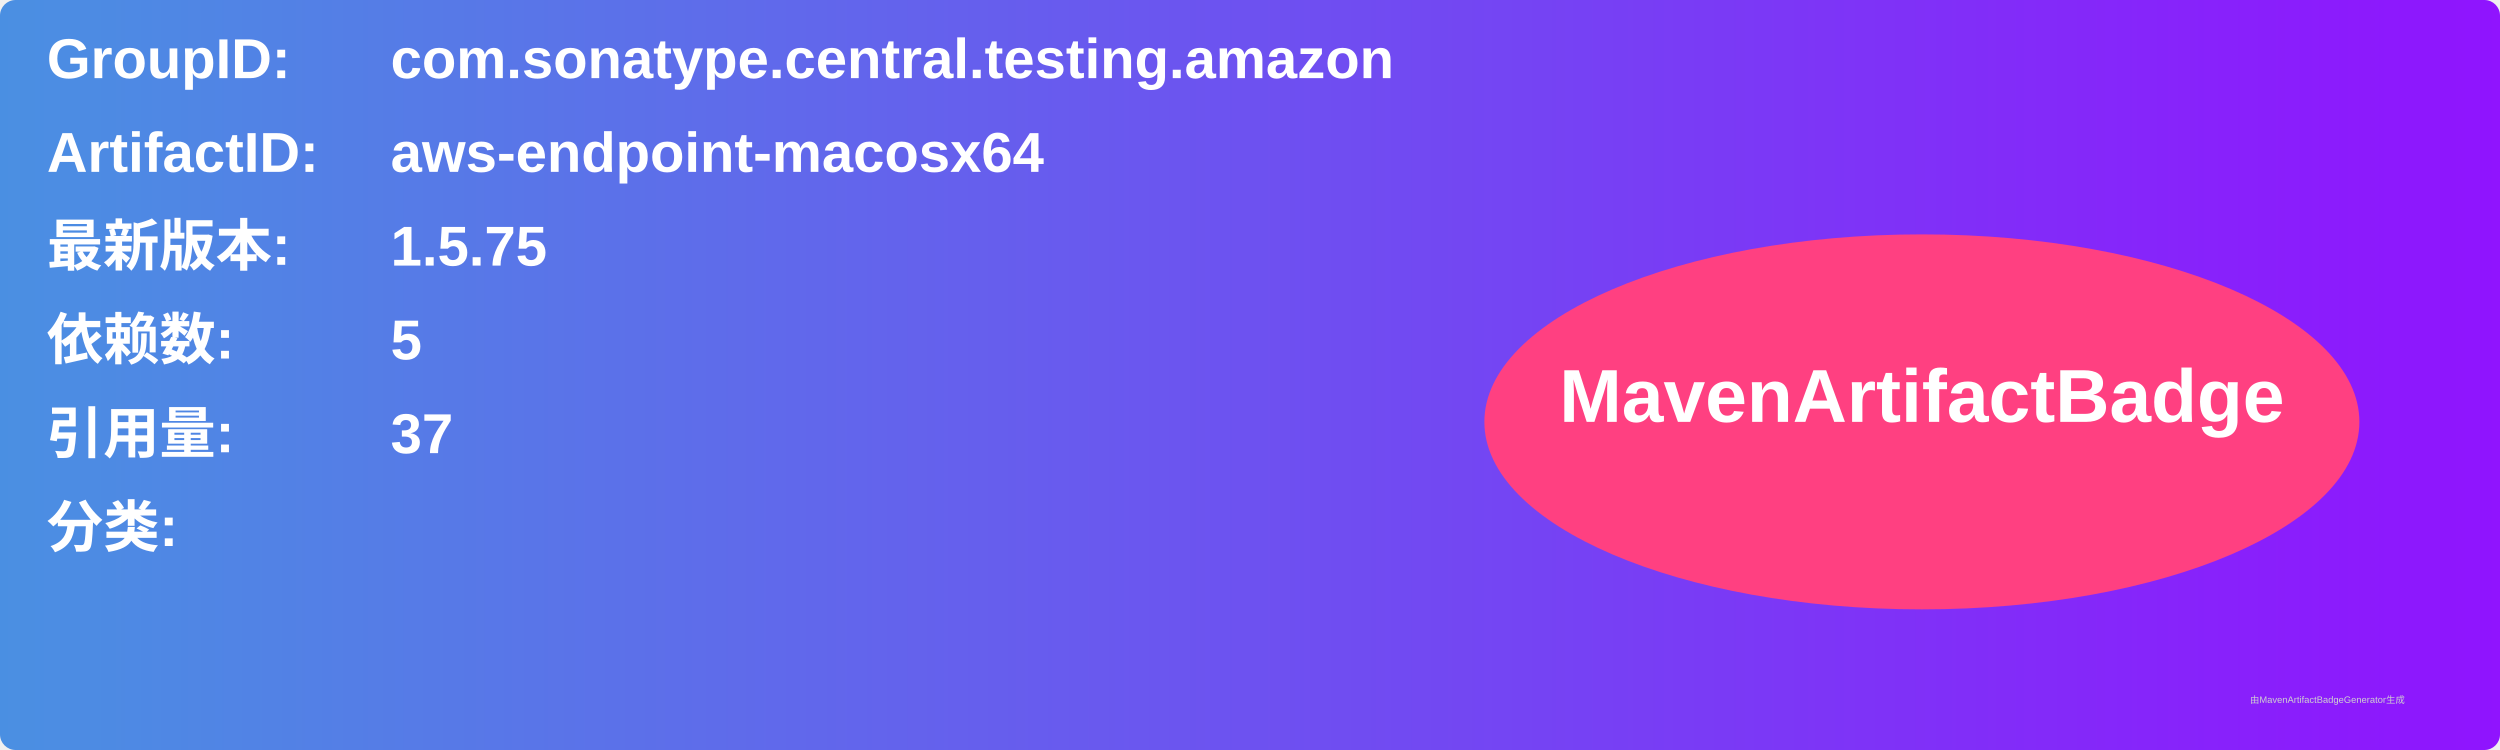
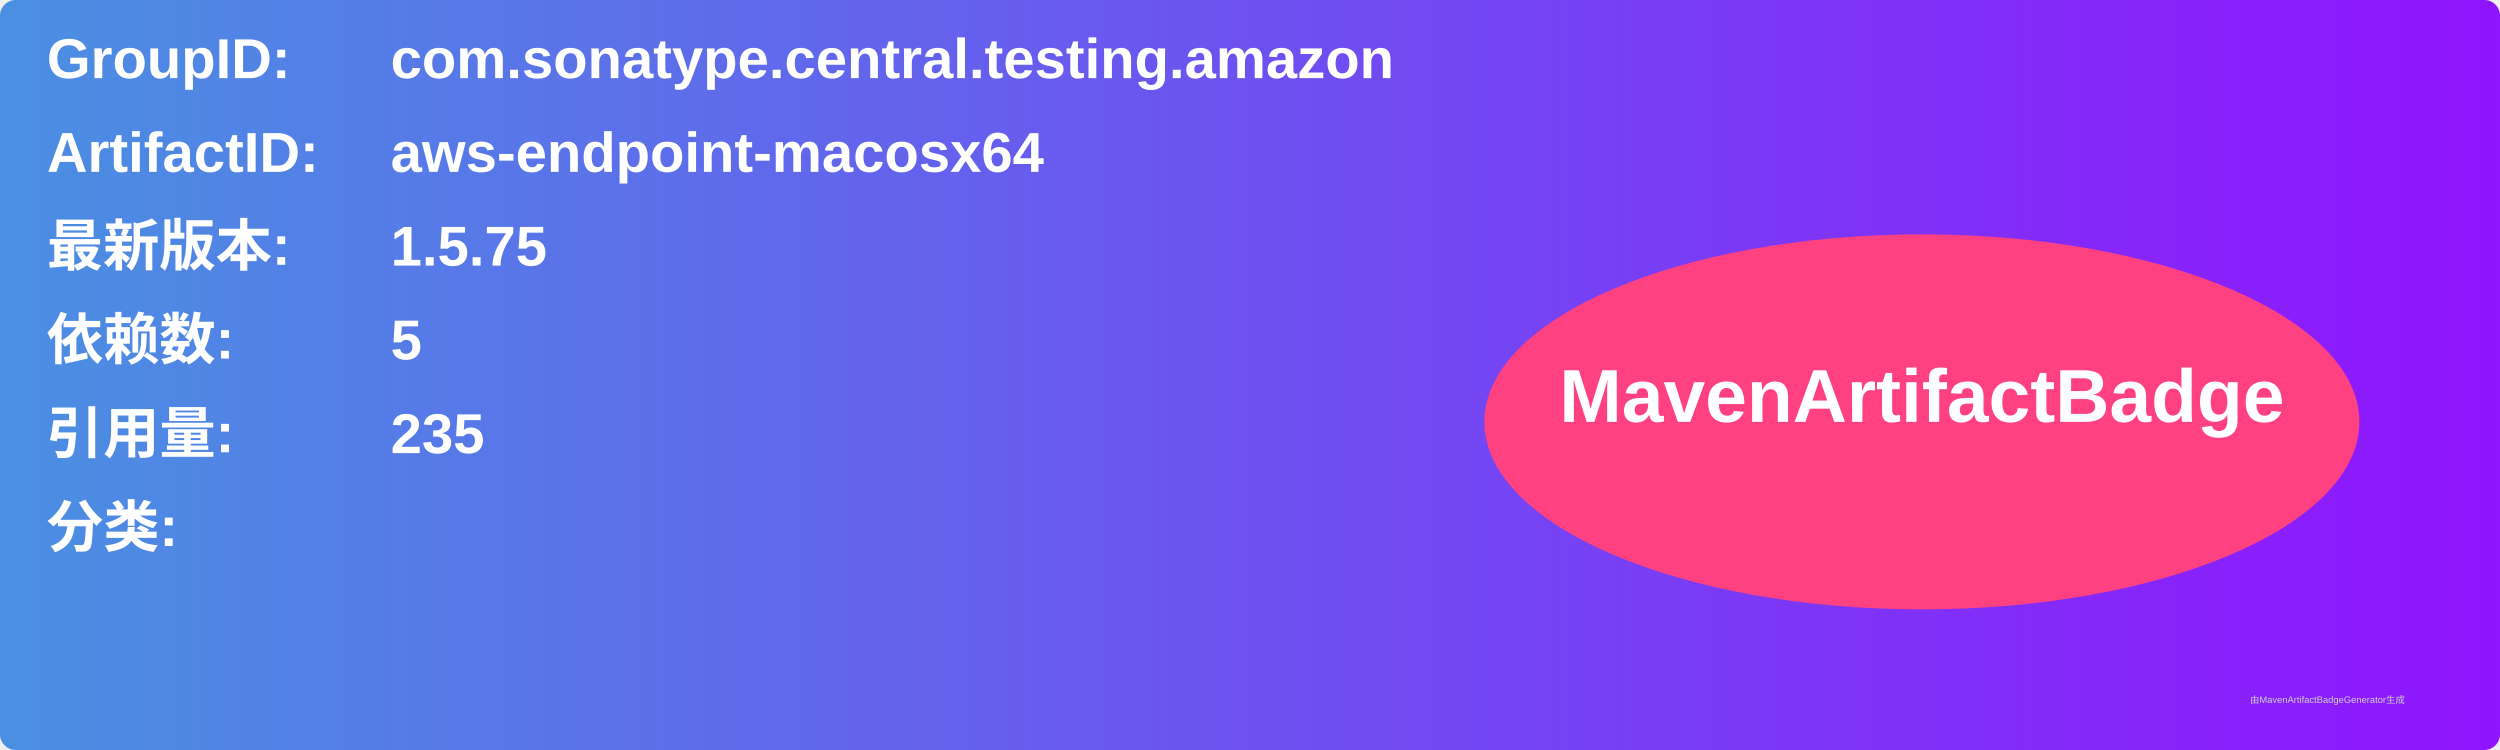
<svg xmlns="http://www.w3.org/2000/svg" width="800" height="240" viewBox="0 0 800 240">
  <linearGradient id="grad" x1="0%" y1="0%" x2="100%" y2="0%">
    <stop offset="0%" stop-color="#4a90e2" />
    <stop offset="100%" stop-color="#9013fe" />
  </linearGradient>
  <rect width="100%" height="100%" rx="5" ry="5" fill="url(#grad)" />
  <g transform="translate(15, 15)">
    <text x="0" y="10" font-family="Arial" font-size="18" fill="white" font-weight="bold" width="260">GroupID:</text>
    <text x="110" y="10" font-family="Arial" font-size="18" fill="white" font-weight="bold" width="460">com.sonatype.central.testing.amazon</text>
    <text x="0" y="40" font-family="Arial" font-size="18" fill="white" font-weight="bold" width="260">ArtifactID:</text>
    <text x="110" y="40" font-family="Arial" font-size="18" fill="white" font-weight="bold" width="460">aws-endpoint-macosx64</text>
    <text x="0" y="70" font-family="Arial" font-size="18" fill="white" font-weight="bold">最新版本:</text>
    <text x="110" y="70" font-family="Arial" font-size="18" fill="white" font-weight="bold">
      <tspan font-weight="bold">1.5.75</tspan>
    </text>
    <text x="0" y="100" font-family="Arial" font-size="18" fill="white" font-weight="bold">依赖数: </text>
    <text x="110" y="100" font-family="Arial" font-size="18" fill="white">
      <tspan font-weight="bold">5</tspan>
    </text>
    <text x="0" y="130" font-family="Arial" font-size="18" fill="white" font-weight="bold">引用量: </text>
    <text x="110" y="130" font-family="Arial" font-size="18" fill="white">
-       <tspan font-weight="bold">37</tspan>
+       <tspan font-weight="bold">235</tspan>
    </text>
    <text x="0" y="160" font-family="Arial" font-size="18" fill="white" font-weight="bold">分类:</text>
    <text x="10" y="190" font-family="Arial" font-size="10" fill="white">
      <tspan font-weight="bold" />
    </text>
    <ellipse cx="600" cy="120" rx="140" ry="60" fill="#ff4081" />
    <text x="600" y="120" text-anchor="middle" font-family="Arial" font-size="24" fill="white" font-weight="bold">MavenArtifactBadge</text>
  </g>
  <text x="720" y="225" font-family="Arial" font-size="3" fill="#d0d0d0">由MavenArtifactBadgeGenerator生成</text>
</svg>
